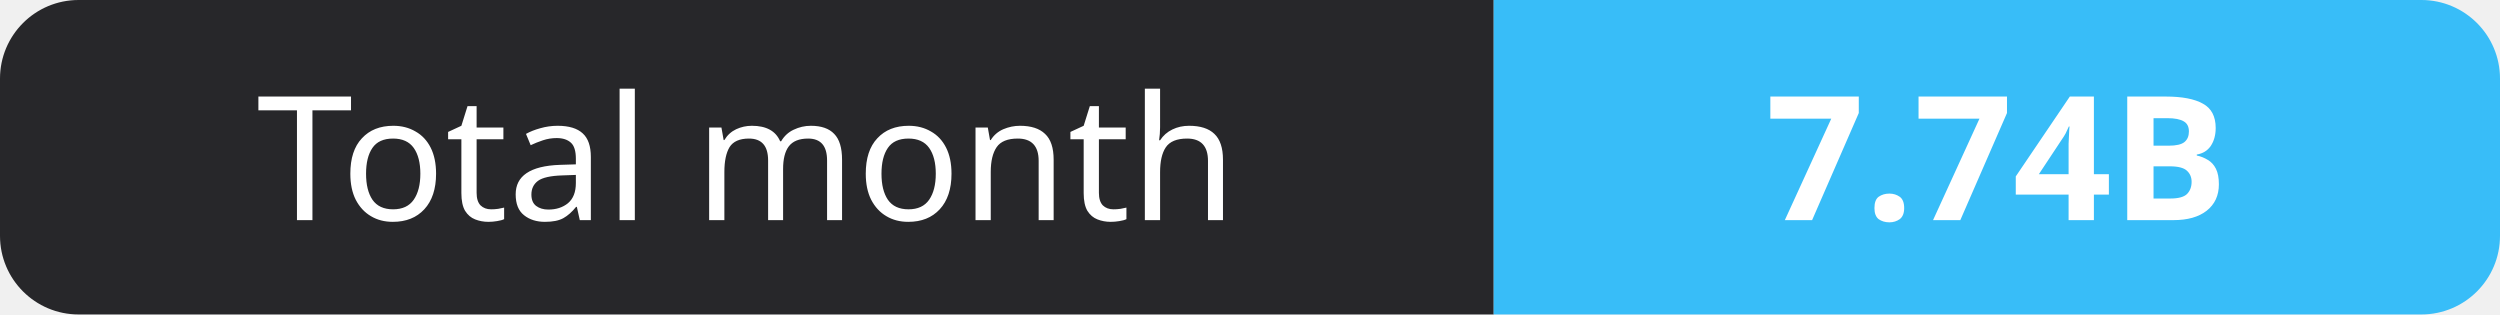
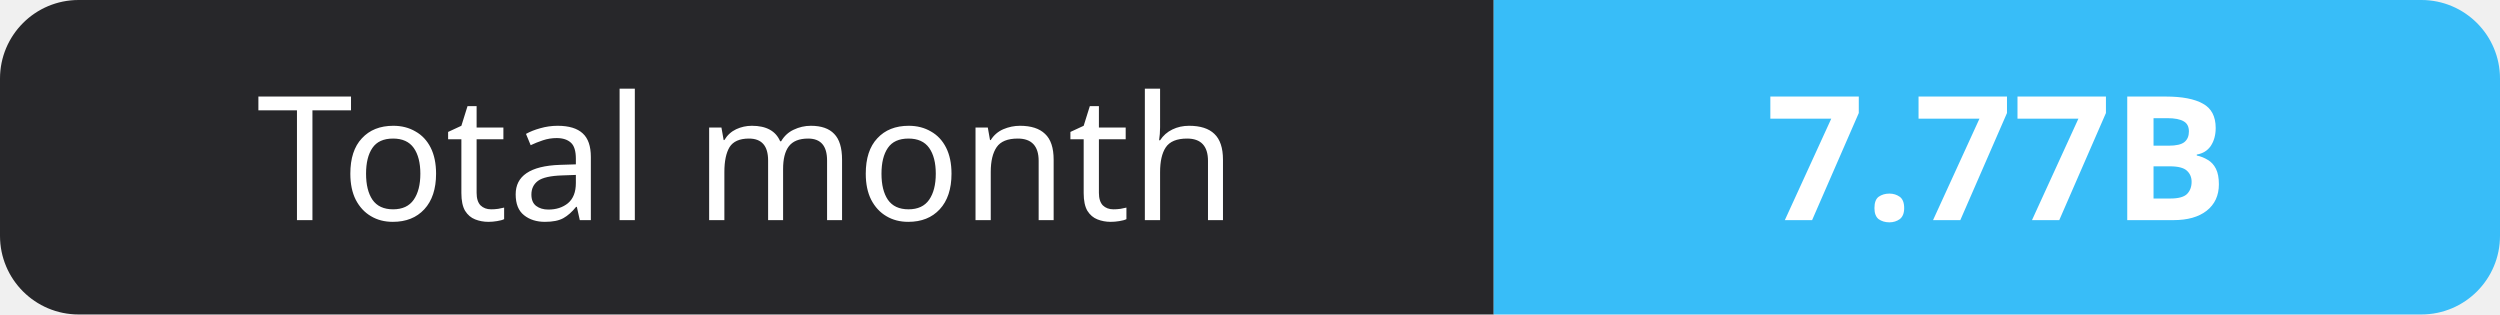
- <svg xmlns="http://www.w3.org/2000/svg" width="159" height="20" role="img" aria-label="Total month: 7.74B">
+ <svg xmlns="http://www.w3.org/2000/svg" width="159" height="20" role="img" aria-label="Total month: 7.77B">
  <clipPath id="r">
    <rect width="159" height="20" rx="5" fill="#fff" />
  </clipPath>
  <g clip-path="url(#r)">
    <rect width="95" height="20" fill="#27272a" />
    <rect x="95" width="64" height="20" fill="#38bdf8" />
  </g>
  <g fill="#fff" text-anchor="middle" font-family="Verdana,Geneva,sans-serif" font-size="11">
    <text x="47.5" y="14">Total month</text>
-     <text x="127.0" y="14" font-weight="700">7.74B</text>
+     <text x="127.0" y="14" font-weight="700">7.77B</text>
  </g>
</svg>
